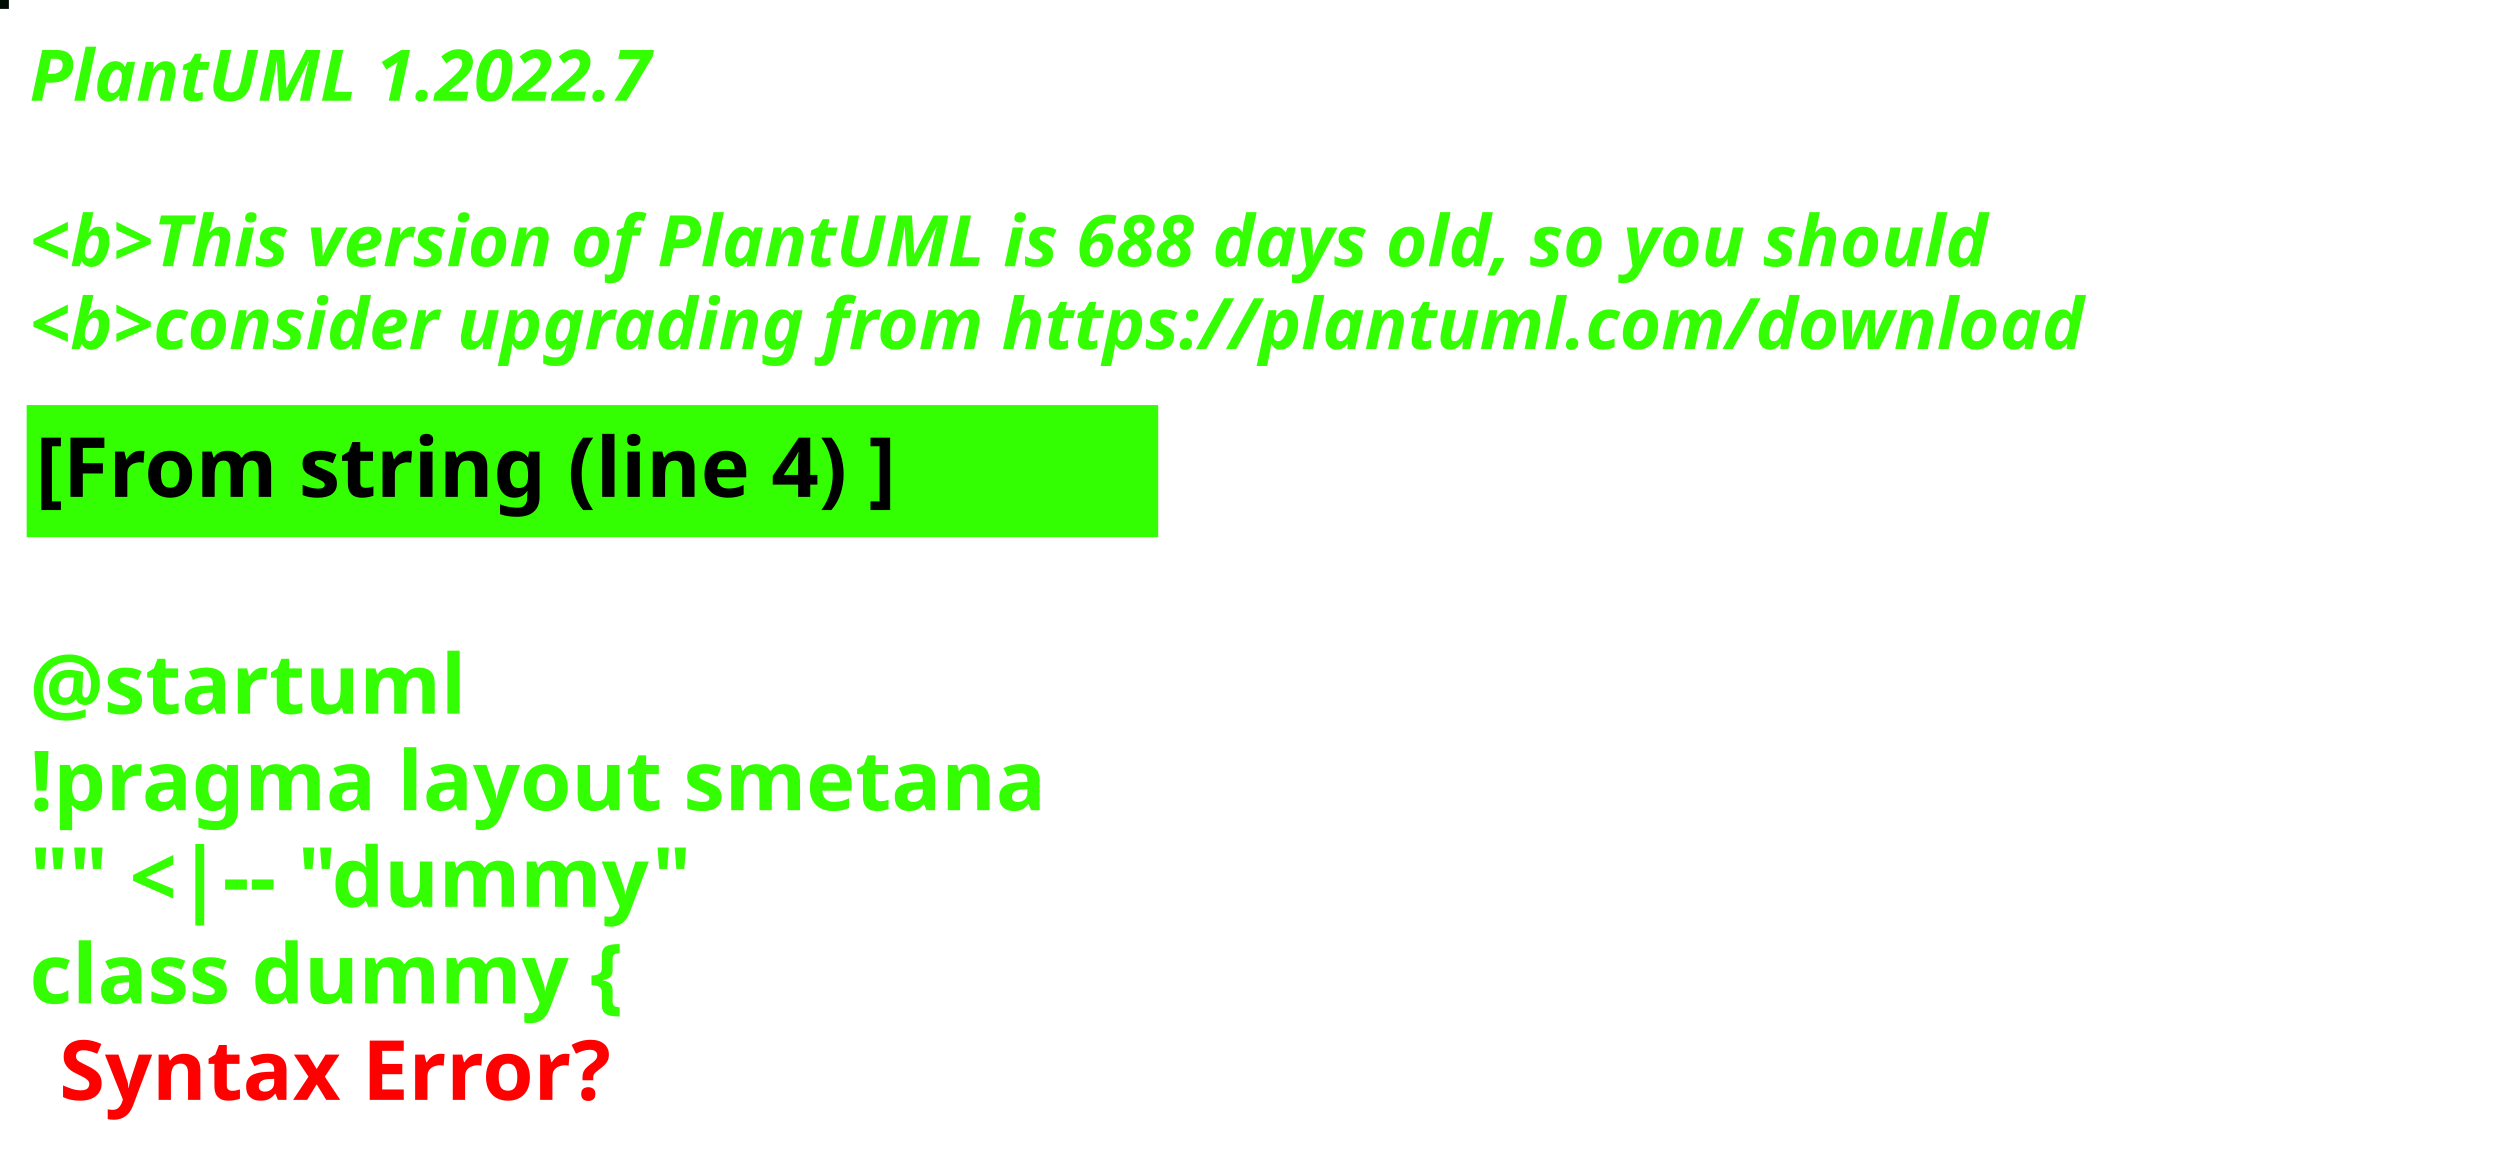
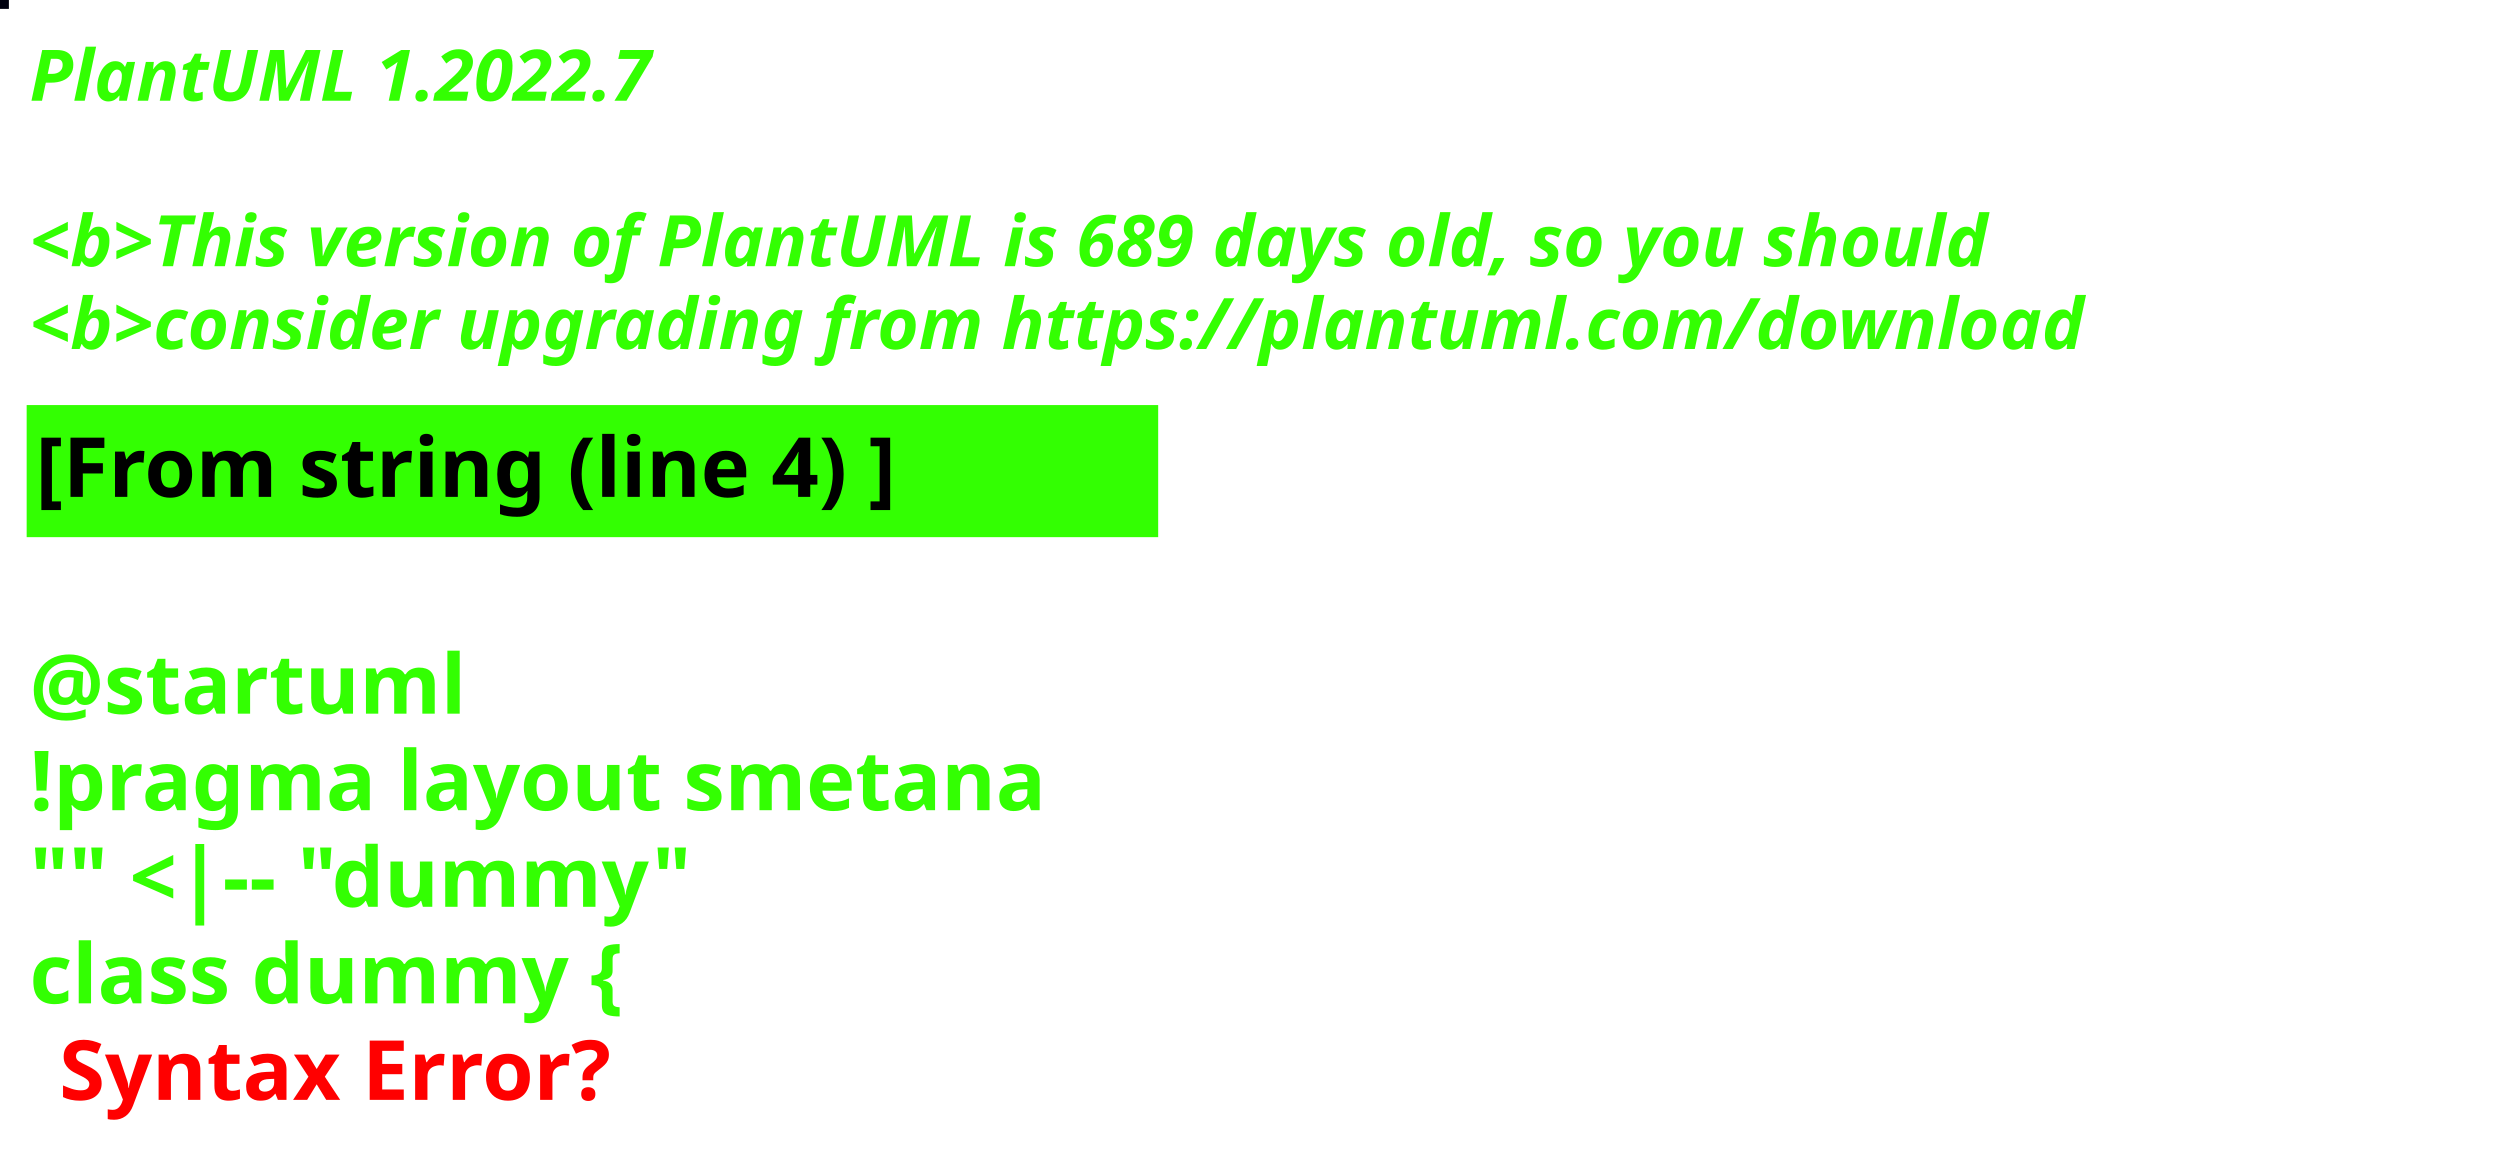
<svg xmlns="http://www.w3.org/2000/svg" contentStyleType="text/css" height="194px" preserveAspectRatio="none" style="width:422px;height:194px;background:#000000;" version="1.1" viewBox="0 0 422 194" width="422px" zoomAndPan="magnify">
  <defs />
  <g>
-     <rect fill="#010E05" height="1" style="stroke:#010E05;stroke-width:1.0;" width="1" x="0" y="0" />
+     <rect fill="#000110" height="1" style="stroke:#000110;stroke-width:1.0;" width="1" x="0" y="0" />
    <text fill="#33FF02" font-family="sans-serif" font-size="12" font-style="italic" font-weight="bold" lengthAdjust="spacing" textLength="127" x="5" y="17">PlantUML 1.2022.7</text>
    <text fill="#33FF02" font-family="sans-serif" font-size="12" font-style="italic" font-weight="bold" lengthAdjust="spacing" textLength="4" x="5" y="30.969"> </text>
-     <text fill="#33FF02" font-family="sans-serif" font-size="12" font-style="italic" font-weight="bold" lengthAdjust="spacing" textLength="399" x="5" y="44.938">&lt;b&gt;This version of PlantUML is 688 days old, so you should</text>
+     <text fill="#33FF02" font-family="sans-serif" font-size="12" font-style="italic" font-weight="bold" lengthAdjust="spacing" textLength="399" x="5" y="44.938">&lt;b&gt;This version of PlantUML is 689 days old, so you should</text>
    <text fill="#33FF02" font-family="sans-serif" font-size="12" font-style="italic" font-weight="bold" lengthAdjust="spacing" textLength="408" x="5" y="58.906">&lt;b&gt;consider upgrading from https://plantuml.com/download</text>
    <rect fill="#33FF02" height="21.297" style="stroke:#33FF02;stroke-width:1.0;" width="190" x="5" y="68.875" />
    <text fill="#000000" font-family="sans-serif" font-size="14" font-weight="bold" lengthAdjust="spacing" textLength="168" x="6" y="83.875">[From string (line 4) ]</text>
    <text fill="#33FF02" font-family="sans-serif" font-size="14" font-weight="bold" lengthAdjust="spacing" textLength="5" x="5" y="104.172"> </text>
    <text fill="#33FF02" font-family="sans-serif" font-size="14" font-weight="bold" lengthAdjust="spacing" textLength="79" x="5" y="120.469">@startuml</text>
    <text fill="#33FF02" font-family="sans-serif" font-size="14" font-weight="bold" lengthAdjust="spacing" textLength="190" x="5" y="136.766">!pragma layout smetana</text>
    <text fill="#33FF02" font-family="sans-serif" font-size="14" font-weight="bold" lengthAdjust="spacing" textLength="124" x="5" y="153.062">"" &lt;|-- "dummy"</text>
    <text fill="#33FF02" font-family="sans-serif" font-size="14" font-weight="bold" lengthAdjust="spacing" text-decoration="wavy underline" textLength="117" x="5" y="169.359">class dummy {</text>
    <text fill="#FF0000" font-family="sans-serif" font-size="14" font-weight="bold" lengthAdjust="spacing" textLength="106" x="10" y="185.656">Syntax Error?</text>
  </g>
</svg>
